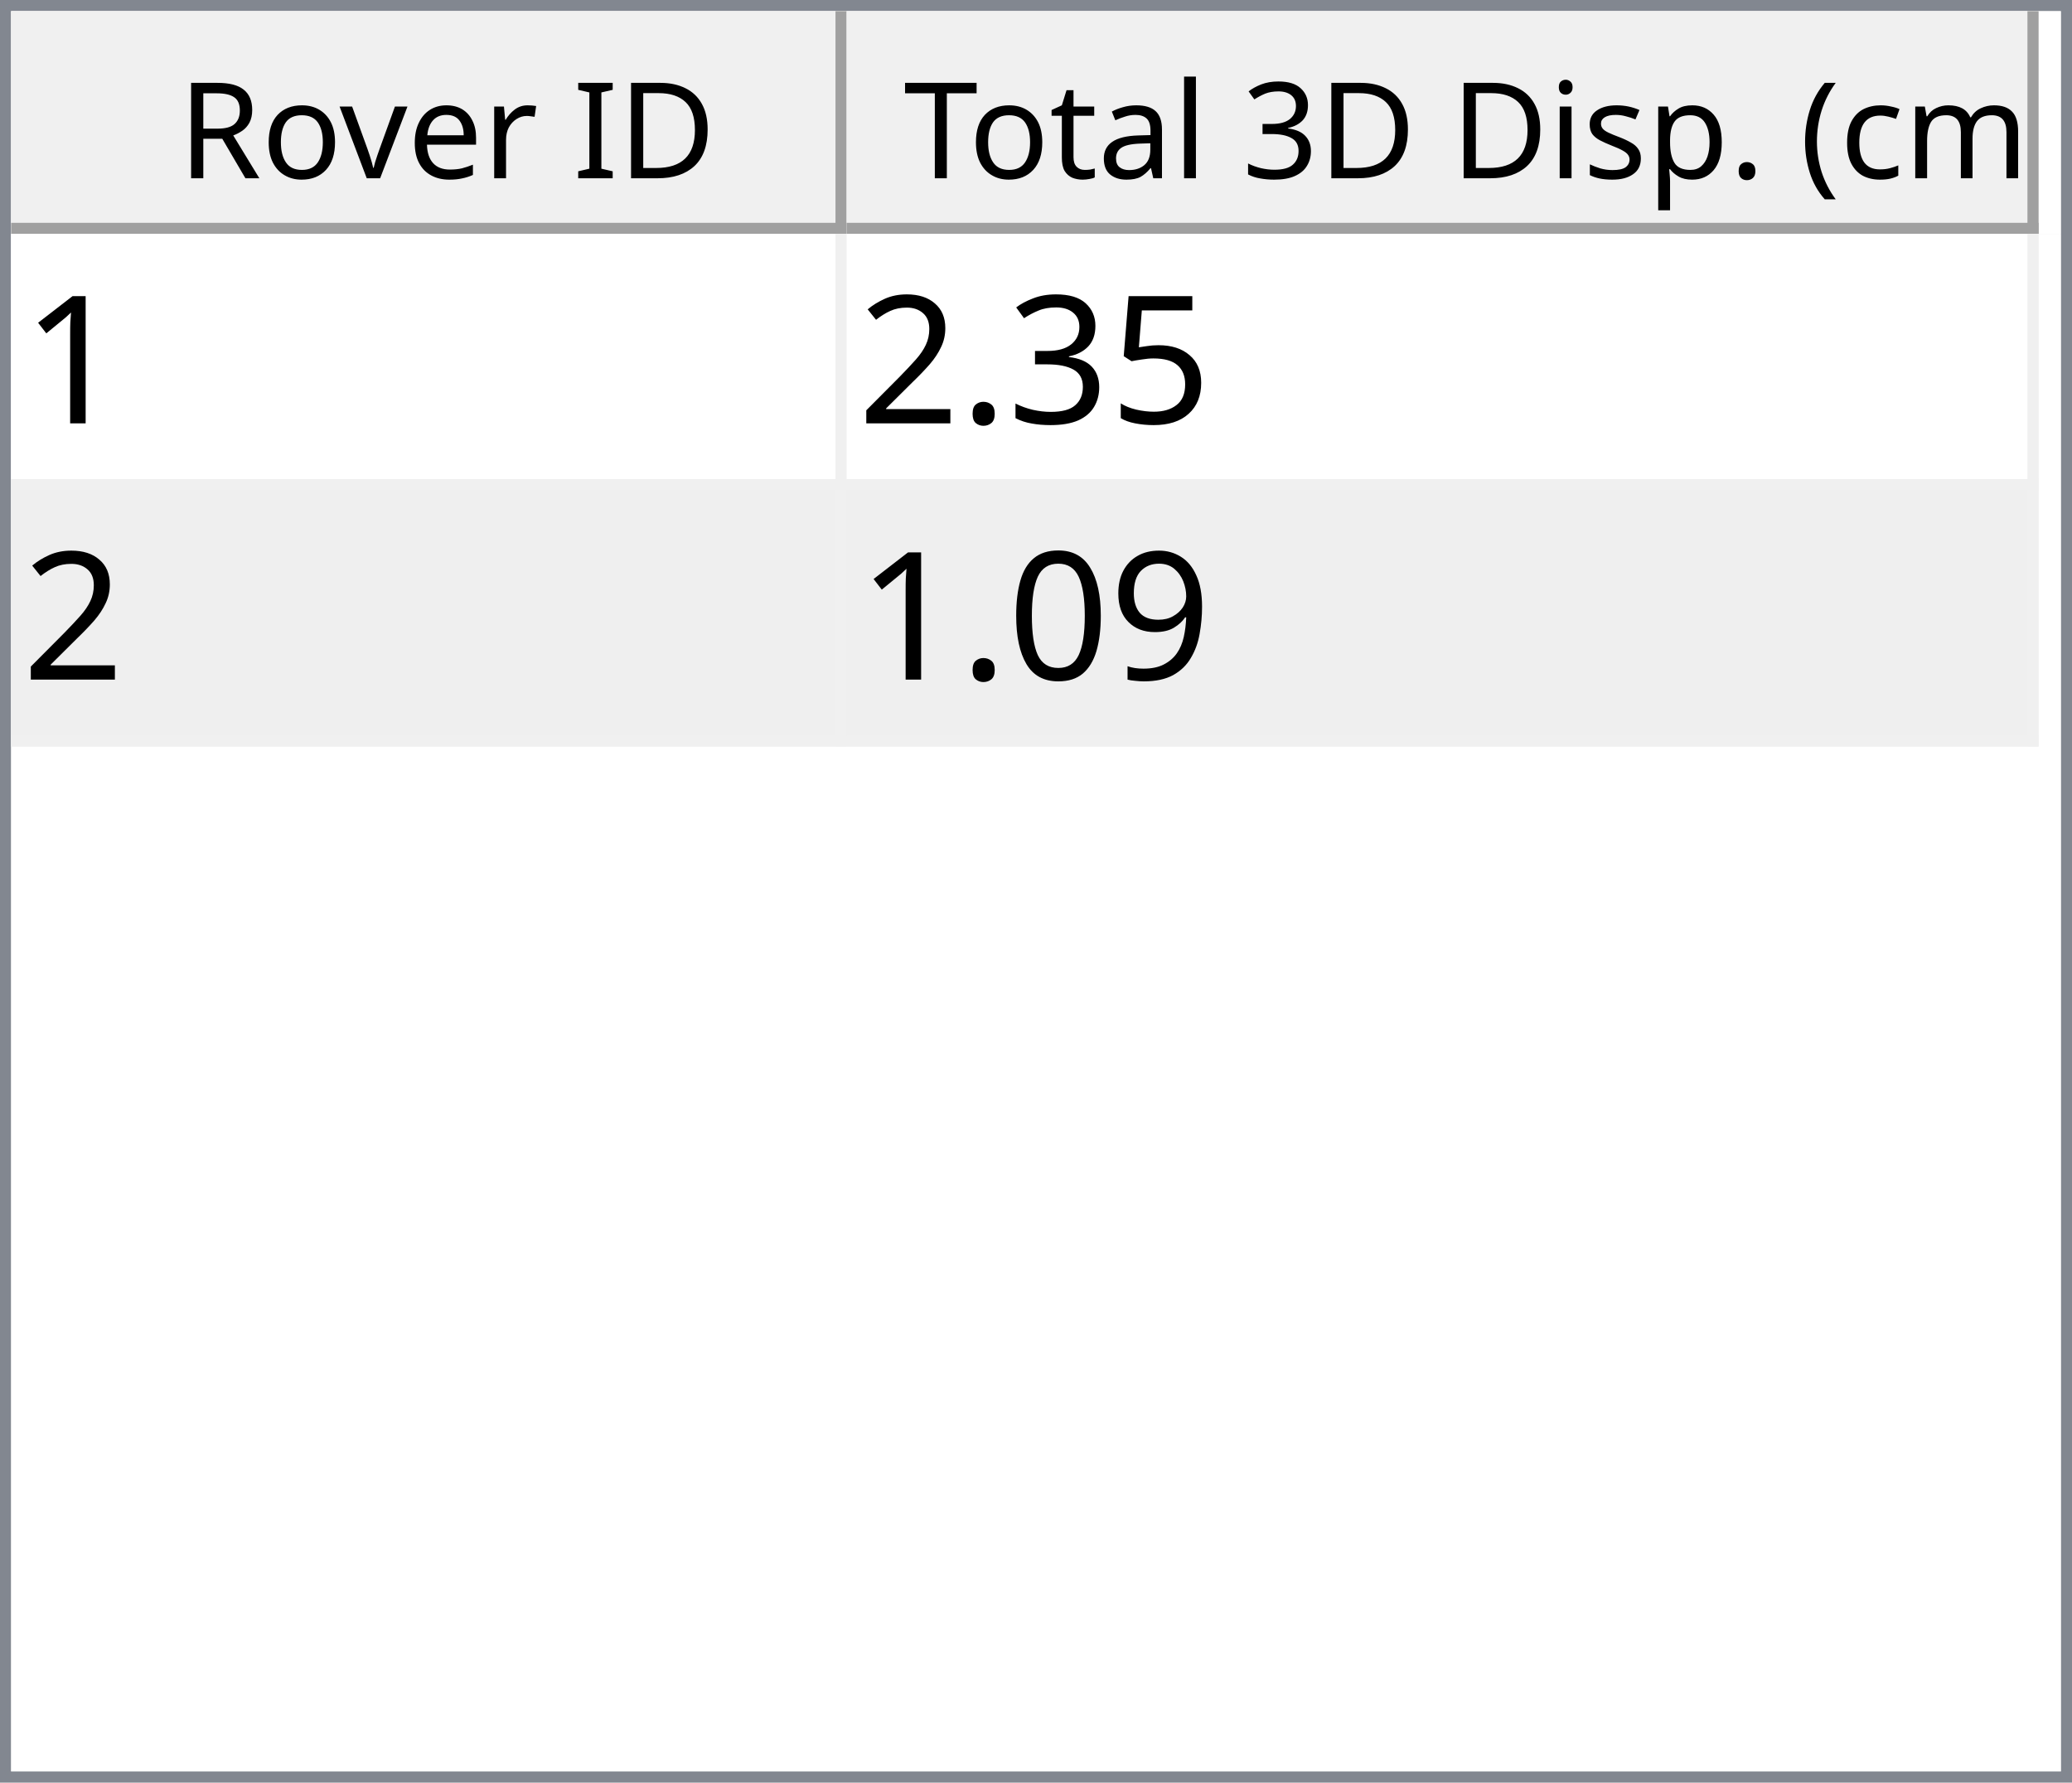
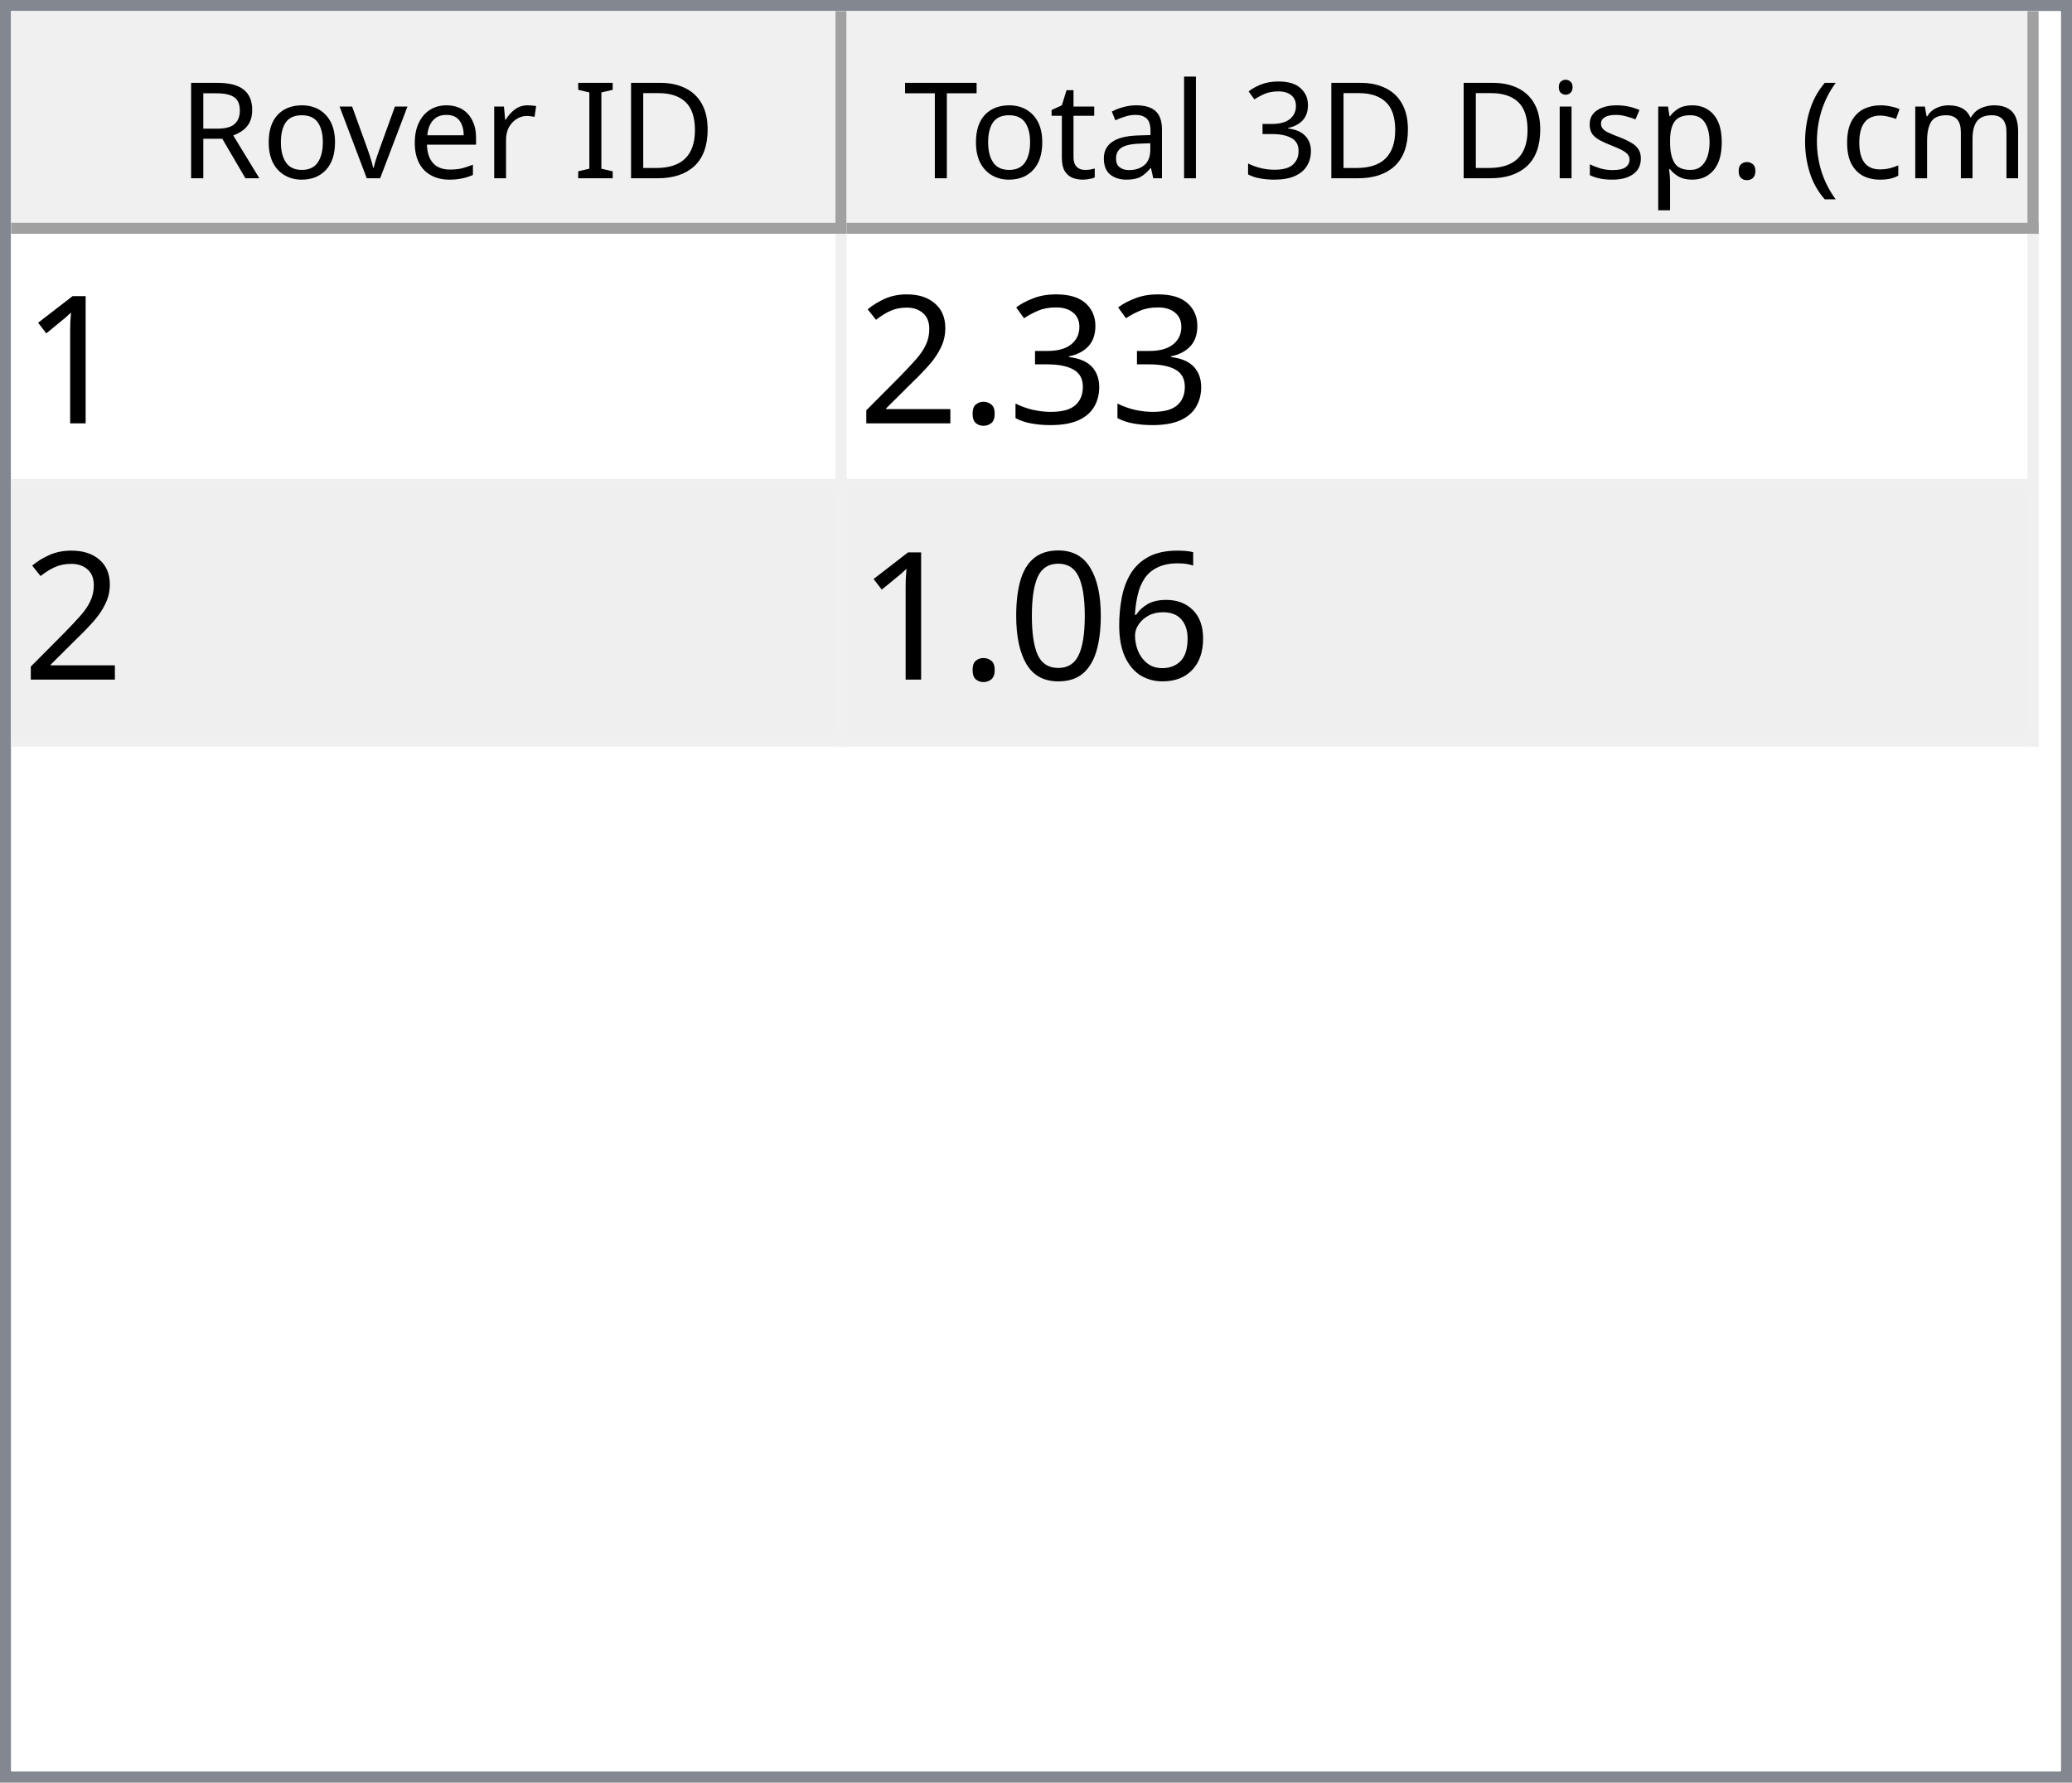
<svg xmlns="http://www.w3.org/2000/svg" style="fill-opacity:1; color-rendering:auto; color-interpolation:auto; text-rendering:auto; stroke:black; stroke-linecap:square; stroke-miterlimit:10; shape-rendering:auto; stroke-opacity:1; fill:black; stroke-dasharray:none; font-weight:normal; stroke-width:1; font-family:'Dialog'; font-style:normal; stroke-linejoin:miter; font-size:12px; stroke-dashoffset:0; image-rendering:auto;" width="186" height="160">
  <defs id="genericDefs" />
  <g>
    <defs id="defs1">
      <clipPath clipPathUnits="userSpaceOnUse" id="clipPath1">
        <path d="M0 0 L186 0 L186 160 L0 160 L0 0 Z" />
      </clipPath>
      <clipPath clipPathUnits="userSpaceOnUse" id="clipPath2">
        <path d="M0 0 L0 160 L186 160 L186 0 Z" />
      </clipPath>
      <clipPath clipPathUnits="userSpaceOnUse" id="clipPath3">
        <path d="M0 0 L0 20 L184 20 L184 0 Z" />
      </clipPath>
      <clipPath clipPathUnits="userSpaceOnUse" id="clipPath4">
        <path d="M0 0 L0 20 L75 20 L75 0 Z" />
      </clipPath>
      <clipPath clipPathUnits="userSpaceOnUse" id="clipPath5">
        <path d="M1 1 L1 19 L74 19 L74 1 Z" />
      </clipPath>
      <clipPath clipPathUnits="userSpaceOnUse" id="clipPath6">
        <path d="M0 0 L0 18 L73 18 L73 0 Z" />
      </clipPath>
      <clipPath clipPathUnits="userSpaceOnUse" id="clipPath7">
        <path d="M-0.5 -0.5 L-0.5 19.5 L74.5 19.5 L74.5 -0.5 Z" />
      </clipPath>
      <clipPath clipPathUnits="userSpaceOnUse" id="clipPath8">
        <path d="M0 0 L0 20 L107 20 L107 0 Z" />
      </clipPath>
      <clipPath clipPathUnits="userSpaceOnUse" id="clipPath9">
        <path d="M1 1 L1 19 L106 19 L106 1 Z" />
      </clipPath>
      <clipPath clipPathUnits="userSpaceOnUse" id="clipPath10">
        <path d="M0 0 L0 18 L105 18 L105 0 Z" />
      </clipPath>
      <clipPath clipPathUnits="userSpaceOnUse" id="clipPath11">
        <path d="M-0.5 -0.5 L-0.5 19.5 L106.5 19.5 L106.5 -0.5 Z" />
      </clipPath>
      <clipPath clipPathUnits="userSpaceOnUse" id="clipPath12">
        <path d="M0 0 L0 138 L184 138 L184 0 Z" />
      </clipPath>
      <clipPath clipPathUnits="userSpaceOnUse" id="clipPath13">
        <path d="M0 0 L0 46 L182 46 L182 0 Z" />
      </clipPath>
      <clipPath clipPathUnits="userSpaceOnUse" id="clipPath14">
        <path d="M-0.5 -0.5 L-0.5 45.5 L181.5 45.5 L181.5 -0.5 Z" />
      </clipPath>
      <clipPath clipPathUnits="userSpaceOnUse" id="clipPath15">
        <path d="M0 0 L0 22 L74 22 L74 0 Z" />
      </clipPath>
      <clipPath clipPathUnits="userSpaceOnUse" id="clipPath16">
        <path d="M0 0 L0 22 L106 22 L106 0 Z" />
      </clipPath>
      <font horiz-adv-x="64.551" id="font1">
        <font-face ascent="107.91" descent="25.098" units-per-em="100" style="font-style:normal; font-family:Segoe UI; font-weight:normal;" />
        <missing-glyph horiz-adv-x="64.551" d="M8.109 0 L8.109 68.266 L56.453 68.266 L56.453 0 L8.109 0 ZM15.328 7.234 L49.219 7.234 L49.219 61.031 L15.328 61.031 L15.328 7.234 Z" />
        <glyph unicode="D" horiz-adv-x="70.117" d="M9.188 0 L9.188 70.016 L28.516 70.016 Q65.531 70.016 65.531 35.891 Q65.531 19.672 55.25 9.836 Q44.969 0 27.734 0 L9.188 0 ZM17.391 62.594 L17.391 7.422 L27.828 7.422 Q41.609 7.422 49.273 14.797 Q56.938 22.172 56.938 35.688 Q56.938 62.594 28.328 62.594 L17.391 62.594 Z" />
        <glyph unicode="I" horiz-adv-x="26.611" d="M17.391 0 L9.188 0 L9.188 70.016 L17.391 70.016 L17.391 0 Z" />
        <glyph unicode=" " horiz-adv-x="27.393" d="" />
        <glyph unicode="r" horiz-adv-x="34.766" d="M34.188 41.891 Q32.078 43.5 28.125 43.5 Q23 43.5 19.555 38.672 Q16.109 33.844 16.109 25.484 L16.109 0 L8.109 0 L8.109 50 L16.109 50 L16.109 39.703 L16.312 39.703 Q18.016 44.969 21.531 47.922 Q25.047 50.875 29.391 50.875 Q32.516 50.875 34.188 50.203 L34.188 41.891 Z" />
        <glyph unicode="e" horiz-adv-x="52.295" d="M48.297 23 L12.984 23 Q13.188 14.656 17.484 10.109 Q21.781 5.562 29.297 5.562 Q37.75 5.562 44.828 11.141 L44.828 3.609 Q38.234 -1.172 27.391 -1.172 Q16.797 -1.172 10.742 5.641 Q4.688 12.453 4.688 24.812 Q4.688 36.469 11.305 43.82 Q17.922 51.172 27.734 51.172 Q37.547 51.172 42.922 44.828 Q48.297 38.484 48.297 27.203 L48.297 23 ZM40.094 29.781 Q40.047 36.719 36.75 40.578 Q33.453 44.438 27.594 44.438 Q21.922 44.438 17.969 40.383 Q14.016 36.328 13.094 29.781 L40.094 29.781 Z" />
        <glyph unicode="v" horiz-adv-x="47.9" d="M47.406 50 L27.484 0 L19.625 0 L0.688 50 L9.469 50 L22.172 13.672 Q23.578 9.672 23.922 6.688 L24.125 6.688 Q24.609 10.453 25.688 13.484 L38.969 50 L47.406 50 Z" />
        <glyph unicode="o" horiz-adv-x="58.594" d="M29 -1.172 Q17.922 -1.172 11.305 5.836 Q4.688 12.844 4.688 24.422 Q4.688 37.016 11.57 44.094 Q18.453 51.172 30.172 51.172 Q41.359 51.172 47.633 44.289 Q53.906 37.406 53.906 25.203 Q53.906 13.234 47.141 6.031 Q40.375 -1.172 29 -1.172 ZM29.594 44.438 Q21.875 44.438 17.383 39.188 Q12.891 33.938 12.891 24.703 Q12.891 15.828 17.43 10.695 Q21.969 5.562 29.594 5.562 Q37.359 5.562 41.531 10.594 Q45.703 15.625 45.703 24.906 Q45.703 34.281 41.531 39.359 Q37.359 44.438 29.594 44.438 Z" />
        <glyph unicode="R" horiz-adv-x="59.814" d="M59.375 0 L49.609 0 L37.891 19.625 Q36.281 22.359 34.766 24.289 Q33.25 26.219 31.664 27.438 Q30.078 28.656 28.25 29.219 Q26.422 29.781 24.125 29.781 L17.391 29.781 L17.391 0 L9.188 0 L9.188 70.016 L30.078 70.016 Q34.672 70.016 38.555 68.867 Q42.438 67.719 45.289 65.375 Q48.141 63.031 49.758 59.547 Q51.375 56.062 51.375 51.375 Q51.375 47.703 50.273 44.656 Q49.172 41.609 47.148 39.211 Q45.125 36.812 42.266 35.133 Q39.406 33.453 35.844 32.516 L35.844 32.328 Q37.594 31.547 38.891 30.547 Q40.188 29.547 41.359 28.18 Q42.531 26.812 43.68 25.078 Q44.828 23.344 46.234 21.047 L59.375 0 ZM17.391 62.594 L17.391 37.203 L28.516 37.203 Q31.594 37.203 34.203 38.133 Q36.812 39.062 38.719 40.797 Q40.625 42.531 41.703 45.047 Q42.781 47.562 42.781 50.688 Q42.781 56.297 39.141 59.445 Q35.5 62.594 28.609 62.594 L17.391 62.594 Z" />
        <glyph unicode=")" horiz-adv-x="30.176" d="M8.297 -15.922 L1.172 -15.922 Q16.406 2.344 16.406 26.812 Q16.406 51.469 1.078 70.016 L8.297 70.016 Q23.531 52.156 23.531 26.703 Q23.531 1.375 8.297 -15.922 Z" />
        <glyph unicode="m" horiz-adv-x="86.133" d="M79.109 0 L71.094 0 L71.094 28.719 Q71.094 37.016 68.531 40.727 Q65.969 44.438 59.906 44.438 Q54.781 44.438 51.195 39.75 Q47.609 35.062 47.609 28.516 L47.609 0 L39.594 0 L39.594 29.688 Q39.594 44.438 28.219 44.438 Q22.953 44.438 19.531 40.016 Q16.109 35.594 16.109 28.516 L16.109 0 L8.109 0 L8.109 50 L16.109 50 L16.109 42.094 L16.312 42.094 Q21.625 51.172 31.844 51.172 Q36.969 51.172 40.773 48.312 Q44.578 45.453 46 40.828 Q51.562 51.172 62.594 51.172 Q79.109 51.172 79.109 30.812 L79.109 0 Z" />
        <glyph unicode="c" horiz-adv-x="46.191" d="M42.188 2.297 Q36.422 -1.172 28.516 -1.172 Q17.828 -1.172 11.258 5.789 Q4.688 12.75 4.688 23.828 Q4.688 36.188 11.766 43.68 Q18.844 51.172 30.672 51.172 Q37.25 51.172 42.281 48.734 L42.281 40.531 Q36.719 44.438 30.375 44.438 Q22.703 44.438 17.797 38.945 Q12.891 33.453 12.891 24.516 Q12.891 15.719 17.508 10.641 Q22.125 5.562 29.891 5.562 Q36.422 5.562 42.188 9.906 L42.188 2.297 Z" />
        <glyph unicode="(" horiz-adv-x="30.176" d="M29.109 -15.922 L21.969 -15.922 Q6.844 1.375 6.844 26.703 Q6.844 52.156 21.969 70.016 L29.203 70.016 Q13.875 51.469 13.875 26.812 Q13.875 2.344 29.109 -15.922 Z" />
        <glyph unicode="." horiz-adv-x="21.68" d="M10.891 -1.078 Q8.641 -1.078 7.055 0.539 Q5.469 2.156 5.469 4.391 Q5.469 6.641 7.055 8.273 Q8.641 9.906 10.891 9.906 Q13.188 9.906 14.797 8.273 Q16.406 6.641 16.406 4.391 Q16.406 2.156 14.797 0.539 Q13.188 -1.078 10.891 -1.078 Z" />
        <glyph unicode="p" horiz-adv-x="58.789" d="M16.312 7.234 L16.109 7.234 L16.109 -23 L8.109 -23 L8.109 50 L16.109 50 L16.109 41.219 L16.312 41.219 Q22.219 51.172 33.594 51.172 Q43.266 51.172 48.688 44.461 Q54.109 37.75 54.109 26.469 Q54.109 13.922 48 6.375 Q41.891 -1.172 31.297 -1.172 Q21.578 -1.172 16.312 7.234 ZM16.109 27.391 L16.109 20.406 Q16.109 14.203 20.141 9.883 Q24.172 5.562 30.375 5.562 Q37.641 5.562 41.773 11.133 Q45.906 16.703 45.906 26.609 Q45.906 34.969 42.047 39.703 Q38.188 44.438 31.594 44.438 Q24.609 44.438 20.359 39.578 Q16.109 34.719 16.109 27.391 Z" />
        <glyph unicode="s" horiz-adv-x="42.432" d="M5.078 1.812 L5.078 10.406 Q11.625 5.562 19.484 5.562 Q30.031 5.562 30.031 12.594 Q30.031 14.594 29.125 15.992 Q28.219 17.391 26.68 18.461 Q25.141 19.531 23.07 20.383 Q21 21.234 18.609 22.172 Q15.281 23.484 12.766 24.828 Q10.25 26.172 8.57 27.859 Q6.891 29.547 6.031 31.695 Q5.172 33.844 5.172 36.719 Q5.172 40.234 6.789 42.945 Q8.406 45.656 11.086 47.484 Q13.766 49.312 17.211 50.242 Q20.656 51.172 24.312 51.172 Q30.812 51.172 35.938 48.922 L35.938 40.828 Q30.422 44.438 23.25 44.438 Q21 44.438 19.195 43.922 Q17.391 43.406 16.094 42.477 Q14.797 41.547 14.086 40.258 Q13.375 38.969 13.375 37.406 Q13.375 35.453 14.086 34.133 Q14.797 32.812 16.164 31.789 Q17.531 30.766 19.484 29.938 Q21.438 29.109 23.922 28.125 Q27.25 26.859 29.883 25.516 Q32.516 24.172 34.375 22.484 Q36.234 20.797 37.234 18.602 Q38.234 16.406 38.234 13.375 Q38.234 9.672 36.602 6.938 Q34.969 4.203 32.234 2.398 Q29.5 0.594 25.93 -0.289 Q22.359 -1.172 18.453 -1.172 Q10.75 -1.172 5.078 1.812 Z" />
        <glyph unicode="i" horiz-adv-x="24.219" d="M12.203 62.703 Q10.062 62.703 8.547 64.164 Q7.031 65.625 7.031 67.875 Q7.031 70.125 8.547 71.609 Q10.062 73.094 12.203 73.094 Q14.406 73.094 15.945 71.609 Q17.484 70.125 17.484 67.875 Q17.484 65.719 15.945 64.211 Q14.406 62.703 12.203 62.703 ZM16.109 0 L8.109 0 L8.109 50 L16.109 50 L16.109 0 Z" />
        <glyph unicode="3" horiz-adv-x="53.906" d="M46.531 19.828 Q46.531 15.094 44.75 11.211 Q42.969 7.328 39.719 4.57 Q36.469 1.812 31.93 0.297 Q27.391 -1.219 21.922 -1.219 Q11.922 -1.219 6 2.594 L6 11.188 Q13.094 5.609 22.219 5.609 Q25.875 5.609 28.828 6.539 Q31.781 7.469 33.906 9.227 Q36.031 10.984 37.18 13.477 Q38.328 15.969 38.328 19.094 Q38.328 32.812 18.797 32.812 L12.984 32.812 L12.984 39.594 L18.5 39.594 Q35.797 39.594 35.797 52.484 Q35.797 64.406 22.609 64.406 Q15.188 64.406 8.688 59.422 L8.688 67.188 Q15.375 71.188 24.609 71.188 Q29 71.188 32.57 69.969 Q36.141 68.75 38.68 66.555 Q41.219 64.359 42.609 61.281 Q44 58.203 44 54.5 Q44 40.672 30.031 36.719 L30.031 36.531 Q33.594 36.141 36.625 34.797 Q39.656 33.453 41.852 31.305 Q44.047 29.156 45.289 26.25 Q46.531 23.344 46.531 19.828 Z" />
        <glyph unicode="l" horiz-adv-x="24.219" d="M16.109 0 L8.109 0 L8.109 74.031 L16.109 74.031 L16.109 0 Z" />
        <glyph unicode="a" horiz-adv-x="50.879" d="M43.891 0 L35.891 0 L35.891 7.812 L35.688 7.812 Q30.469 -1.172 20.312 -1.172 Q12.844 -1.172 8.617 2.781 Q4.391 6.734 4.391 13.281 Q4.391 27.297 20.906 29.594 L35.891 31.688 Q35.891 44.438 25.594 44.438 Q16.547 44.438 9.281 38.281 L9.281 46.484 Q16.656 51.172 26.266 51.172 Q43.891 51.172 43.891 32.516 L43.891 0 ZM35.891 25.297 L23.828 23.641 Q18.266 22.859 15.43 20.875 Q12.594 18.891 12.594 13.875 Q12.594 10.203 15.211 7.883 Q17.828 5.562 22.172 5.562 Q28.125 5.562 32.008 9.742 Q35.891 13.922 35.891 20.312 L35.891 25.297 Z" />
        <glyph unicode="t" horiz-adv-x="33.887" d="M31.297 0.484 Q28.469 -1.078 23.828 -1.078 Q10.688 -1.078 10.688 13.578 L10.688 43.172 L2.094 43.172 L2.094 50 L10.688 50 L10.688 62.203 L18.703 64.797 L18.703 50 L31.297 50 L31.297 43.172 L18.703 43.172 L18.703 14.984 Q18.703 9.969 20.414 7.82 Q22.125 5.672 26.078 5.672 Q29.109 5.672 31.297 7.328 L31.297 0.484 Z" />
        <glyph unicode="T" horiz-adv-x="52.393" d="M50.594 62.594 L30.375 62.594 L30.375 0 L22.172 0 L22.172 62.594 L2 62.594 L2 70.016 L50.594 70.016 L50.594 62.594 Z" />
      </font>
      <font horiz-adv-x="75.0" id="font2">
        <font-face ascent="100.537" descent="21.973" units-per-em="100" style="font-style:normal; font-family:sans-serif; font-weight:normal;" />
        <missing-glyph horiz-adv-x="75.0" d="M12.5 0 L12.5 62.5 L62.5 62.5 L62.5 0 L12.5 0 ZM14.062 1.562 L60.938 1.562 L60.938 60.938 L14.062 60.938 L14.062 1.562 Z" />
        <glyph unicode="1" horiz-adv-x="55.615" d="M37.25 0 L28.469 0 L28.469 56 Q25.297 52.984 20.141 49.953 Q14.984 46.922 10.891 45.406 L10.891 53.906 Q18.266 57.375 23.781 62.305 Q29.297 67.234 31.594 71.875 L37.25 71.875 L37.25 0 Z" />
-         <glyph unicode="5" horiz-adv-x="55.615" d="M4.156 18.75 L13.375 19.531 Q14.406 12.797 18.141 9.398 Q21.875 6 27.156 6 Q33.5 6 37.891 10.789 Q42.281 15.578 42.281 23.484 Q42.281 31 38.062 35.352 Q33.844 39.703 27 39.703 Q22.75 39.703 19.336 37.773 Q15.922 35.844 13.969 32.766 L5.719 33.844 L12.641 70.609 L48.25 70.609 L48.25 62.203 L19.672 62.203 L15.828 42.969 Q22.266 47.469 29.344 47.469 Q38.719 47.469 45.164 40.969 Q51.609 34.469 51.609 24.266 Q51.609 14.547 45.953 7.469 Q39.062 -1.219 27.156 -1.219 Q17.391 -1.219 11.211 4.25 Q5.031 9.719 4.156 18.75 Z" />
        <glyph unicode="3" horiz-adv-x="55.615" d="M4.203 18.891 L12.984 20.062 Q14.5 12.594 18.141 9.297 Q21.781 6 27 6 Q33.203 6 37.477 10.297 Q41.75 14.594 41.75 20.953 Q41.75 27 37.797 30.93 Q33.844 34.859 27.734 34.859 Q25.25 34.859 21.531 33.891 L22.516 41.609 Q23.391 41.5 23.922 41.5 Q29.547 41.5 34.039 44.43 Q38.531 47.359 38.531 53.469 Q38.531 58.297 35.258 61.477 Q31.984 64.656 26.812 64.656 Q21.688 64.656 18.266 61.43 Q14.844 58.203 13.875 51.766 L5.078 53.328 Q6.688 62.156 12.398 67.016 Q18.109 71.875 26.609 71.875 Q32.469 71.875 37.398 69.359 Q42.328 66.844 44.945 62.5 Q47.562 58.156 47.562 53.266 Q47.562 48.641 45.07 44.828 Q42.578 41.016 37.703 38.766 Q44.047 37.312 47.562 32.695 Q51.078 28.078 51.078 21.141 Q51.078 11.766 44.242 5.25 Q37.406 -1.266 26.953 -1.266 Q17.531 -1.266 11.305 4.352 Q5.078 9.969 4.203 18.891 Z" />
        <glyph unicode="." horiz-adv-x="27.783" d="M9.078 0 L9.078 10.016 L19.094 10.016 L19.094 0 L9.078 0 Z" />
        <glyph unicode="2" horiz-adv-x="55.615" d="M50.344 8.453 L50.344 0 L3.031 0 Q2.938 3.172 4.047 6.109 Q5.859 10.938 9.836 15.625 Q13.812 20.312 21.344 26.469 Q33.016 36.031 37.117 41.625 Q41.219 47.219 41.219 52.203 Q41.219 57.422 37.477 61.008 Q33.734 64.594 27.734 64.594 Q21.391 64.594 17.578 60.789 Q13.766 56.984 13.719 50.25 L4.688 51.172 Q5.609 61.281 11.664 66.578 Q17.719 71.875 27.938 71.875 Q38.234 71.875 44.242 66.164 Q50.25 60.453 50.25 52 Q50.25 47.703 48.492 43.555 Q46.734 39.406 42.656 34.812 Q38.578 30.219 29.109 22.219 Q21.188 15.578 18.945 13.211 Q16.703 10.844 15.234 8.453 L50.344 8.453 Z" />
-         <glyph unicode="9" horiz-adv-x="55.615" d="M5.469 16.547 L13.922 17.328 Q14.984 11.375 18.016 8.688 Q21.047 6 25.781 6 Q29.828 6 32.883 7.859 Q35.938 9.719 37.891 12.82 Q39.844 15.922 41.164 21.195 Q42.484 26.469 42.484 31.938 Q42.484 32.516 42.438 33.688 Q39.797 29.5 35.234 26.883 Q30.672 24.266 25.344 24.266 Q16.453 24.266 10.305 30.711 Q4.156 37.156 4.156 47.703 Q4.156 58.594 10.578 65.234 Q17 71.875 26.656 71.875 Q33.641 71.875 39.43 68.117 Q45.219 64.359 48.219 57.398 Q51.219 50.438 51.219 37.25 Q51.219 23.531 48.242 15.406 Q45.266 7.281 39.383 3.031 Q33.5 -1.219 25.594 -1.219 Q17.188 -1.219 11.867 3.445 Q6.547 8.109 5.469 16.547 ZM41.453 48.141 Q41.453 55.719 37.43 60.156 Q33.406 64.594 27.734 64.594 Q21.875 64.594 17.531 59.812 Q13.188 55.031 13.188 47.406 Q13.188 40.578 17.312 36.305 Q21.438 32.031 27.484 32.031 Q33.594 32.031 37.523 36.305 Q41.453 40.578 41.453 48.141 Z" />
+         <glyph unicode="6" horiz-adv-x="55.615" d="M49.75 54.047 L41.016 53.375 Q39.844 58.547 37.703 60.891 Q34.125 64.656 28.906 64.656 Q24.703 64.656 21.531 62.312 Q17.391 59.281 14.992 53.469 Q12.594 47.656 12.5 36.922 Q15.672 41.75 20.266 44.094 Q24.859 46.438 29.891 46.438 Q38.672 46.438 44.852 39.969 Q51.031 33.5 51.031 23.25 Q51.031 16.5 48.125 10.719 Q45.219 4.938 40.141 1.859 Q35.062 -1.219 28.609 -1.219 Q17.625 -1.219 10.695 6.859 Q3.766 14.938 3.766 33.5 Q3.766 54.25 11.422 63.672 Q18.109 71.875 29.438 71.875 Q37.891 71.875 43.289 67.141 Q48.688 62.406 49.75 54.047 ZM13.875 23.188 Q13.875 18.656 15.797 14.508 Q17.719 10.359 21.188 8.18 Q24.656 6 28.469 6 Q34.031 6 38.039 10.492 Q42.047 14.984 42.047 22.703 Q42.047 30.125 38.086 34.398 Q34.125 38.672 28.125 38.672 Q22.172 38.672 18.023 34.398 Q13.875 30.125 13.875 23.188 Z" />
        <glyph unicode="0" horiz-adv-x="55.615" d="M4.156 35.297 Q4.156 48 6.766 55.742 Q9.375 63.484 14.523 67.68 Q19.672 71.875 27.484 71.875 Q33.25 71.875 37.594 69.555 Q41.938 67.234 44.773 62.867 Q47.609 58.5 49.219 52.227 Q50.828 45.953 50.828 35.297 Q50.828 22.703 48.242 14.969 Q45.656 7.234 40.508 3.008 Q35.359 -1.219 27.484 -1.219 Q17.141 -1.219 11.234 6.203 Q4.156 15.141 4.156 35.297 ZM13.188 35.297 Q13.188 17.672 17.312 11.836 Q21.438 6 27.484 6 Q33.547 6 37.672 11.859 Q41.797 17.719 41.797 35.297 Q41.797 52.984 37.672 58.789 Q33.547 64.594 27.391 64.594 Q21.344 64.594 17.719 59.469 Q13.188 52.938 13.188 35.297 Z" />
      </font>
    </defs>
    <g style="fill:white; stroke:white;">
      <rect x="0" y="0" width="186" style="clip-path:url(#clipPath1); stroke:none;" height="160" />
    </g>
    <g style="fill:white; text-rendering:optimizeSpeed; color-rendering:optimizeSpeed; image-rendering:optimizeSpeed; shape-rendering:crispEdges; stroke:white; color-interpolation:sRGB;">
      <rect x="0" width="186" height="160" y="0" style="stroke:none;" />
      <path style="stroke:none;" d="M0 160 L186 160 L186 0 L0 0 Z" />
    </g>
    <g style="fill:rgb(240,240,240); font-family:'Segoe UI'; stroke:rgb(240,240,240);">
      <rect x="0" y="0" width="186" style="clip-path:url(#clipPath2); stroke:none;" height="160" />
    </g>
    <g style="fill:rgb(130,135,144); font-family:'Segoe UI'; stroke:rgb(130,135,144);">
      <path d="M0 0 L186 0 L186 160 L0 160 L0 0 ZM1 1 L185 1 L185 159 L1 159 L1 1 Z" style="fill-rule:evenodd; clip-path:url(#clipPath2); stroke:none;" />
    </g>
    <g style="fill:white; font-family:'Segoe UI'; stroke:white;" transform="translate(1,1)">
      <rect x="0" y="0" width="184" style="clip-path:url(#clipPath3); stroke:none;" height="20" />
    </g>
    <g style="fill:rgb(240,240,240); font-family:'Segoe UI'; stroke:rgb(240,240,240);" transform="translate(1,1)">
      <rect x="0" y="0" width="75" style="clip-path:url(#clipPath4); stroke:none;" height="20" />
    </g>
    <g style="font-family:'Segoe UI';" transform="translate(2,2)">
      <text x="14" xml:space="preserve" y="14" style="clip-path:url(#clipPath6); stroke:none;">Rover ID</text>
    </g>
    <g style="fill:rgb(160,160,160); font-family:'Segoe UI'; stroke:rgb(160,160,160); stroke-linejoin:bevel;" transform="translate(1.5,1.5)">
      <line x1="74" x2="74" y1="0" style="fill:none; clip-path:url(#clipPath7);" y2="19" />
    </g>
    <g style="fill:rgb(160,160,160); font-family:'Segoe UI'; stroke:rgb(160,160,160); stroke-linejoin:bevel;" transform="matrix(1,0,0,1,1,1) translate(0.5,0.5)">
      <line x1="0" x2="74" y1="19" style="fill:none; clip-path:url(#clipPath7);" y2="19" />
    </g>
    <g style="fill:rgb(240,240,240); font-family:'Segoe UI'; stroke:rgb(240,240,240);" transform="translate(76,1)">
      <rect x="0" y="0" width="107" style="clip-path:url(#clipPath8); stroke:none;" height="20" />
    </g>
    <g style="font-family:'Segoe UI';" transform="translate(77,2)">
      <text x="1" xml:space="preserve" y="14" style="clip-path:url(#clipPath10); stroke:none;"> Total 3D Disp. (cm)</text>
    </g>
    <g style="fill:rgb(160,160,160); font-family:'Segoe UI'; stroke:rgb(160,160,160); stroke-linejoin:bevel;" transform="translate(76.5,1.5)">
      <line x1="106" x2="106" y1="0" style="fill:none; clip-path:url(#clipPath11);" y2="19" />
    </g>
    <g style="fill:rgb(160,160,160); font-family:'Segoe UI'; stroke:rgb(160,160,160); stroke-linejoin:bevel;" transform="matrix(1,0,0,1,76,1) translate(0.5,0.5)">
      <line x1="0" x2="106" y1="19" style="fill:none; clip-path:url(#clipPath11);" y2="19" />
    </g>
    <g style="fill:white; font-family:'Segoe UI'; stroke:white;" transform="translate(1,21)">
      <rect x="0" y="0" width="184" style="clip-path:url(#clipPath12); stroke:none;" height="138" />
    </g>
    <g style="fill:rgb(240,240,240); font-size:16px; font-family:sans-serif; stroke:rgb(240,240,240);" transform="translate(1,21)">
      <rect x="0" y="0" width="182" style="clip-path:url(#clipPath13); stroke:none;" height="46" />
      <line transform="translate(0.5,0.5)" x1="0" x2="181" y1="22" style="clip-path:url(#clipPath14); fill:none; stroke-linejoin:bevel;" y2="22" />
    </g>
    <g transform="matrix(1,0,0,1,1,21) translate(0.5,0.5)" style="fill:rgb(240,240,240); font-size:16px; font-family:sans-serif; stroke:rgb(240,240,240); stroke-linejoin:bevel;">
      <line x1="0" x2="181" y1="45" style="fill:none; clip-path:url(#clipPath14);" y2="45" />
    </g>
    <g transform="matrix(1,0,0,1,1,21) translate(0.5,0.5)" style="fill:rgb(240,240,240); font-size:16px; font-family:sans-serif; stroke:rgb(240,240,240); stroke-linejoin:bevel;">
      <line x1="74" x2="74" y1="0" style="fill:none; clip-path:url(#clipPath14);" y2="45" />
    </g>
    <g transform="matrix(1,0,0,1,1,21) translate(0.5,0.5)" style="fill:rgb(240,240,240); font-size:16px; font-family:sans-serif; stroke:rgb(240,240,240); stroke-linejoin:bevel;">
      <line x1="181" x2="181" y1="0" style="fill:none; clip-path:url(#clipPath14);" y2="45" />
    </g>
    <g style="fill:white; font-size:16px; font-family:sans-serif; stroke:white;" transform="matrix(1,0,0,1,1,21)">
      <rect x="0" y="0" width="74" style="clip-path:url(#clipPath15); stroke:none;" height="22" />
      <text x="1" y="17" style="fill:black; clip-path:url(#clipPath15); stroke:none;" xml:space="preserve">1</text>
    </g>
    <g style="fill:white; font-size:16px; font-family:sans-serif; stroke:white;" transform="matrix(1,0,0,1,1,21) translate(75,0)">
      <rect x="0" y="0" width="106" style="clip-path:url(#clipPath16); stroke:none;" height="22" />
-       <text x="1" y="17" style="fill:black; clip-path:url(#clipPath16); stroke:none;" xml:space="preserve">2.35</text>
+       <text x="1" y="17" style="fill:black; clip-path:url(#clipPath16); stroke:none;" xml:space="preserve">2.33</text>
    </g>
    <g style="fill:rgb(239,239,239); font-size:16px; font-family:sans-serif; stroke:rgb(239,239,239);" transform="matrix(1,0,0,1,1,21) translate(0,23)">
      <rect x="0" y="0" width="74" style="clip-path:url(#clipPath15); stroke:none;" height="22" />
      <text x="1" y="17" style="fill:black; clip-path:url(#clipPath15); stroke:none;" xml:space="preserve">2</text>
    </g>
    <g style="fill:rgb(239,239,239); font-size:16px; font-family:sans-serif; stroke:rgb(239,239,239);" transform="matrix(1,0,0,1,1,21) translate(75,23)">
      <rect x="0" y="0" width="106" style="clip-path:url(#clipPath16); stroke:none;" height="22" />
-       <text x="1" y="17" style="fill:black; clip-path:url(#clipPath16); stroke:none;" xml:space="preserve">1.09</text>
+       <text x="1" y="17" style="fill:black; clip-path:url(#clipPath16); stroke:none;" xml:space="preserve">1.06</text>
    </g>
  </g>
</svg>
